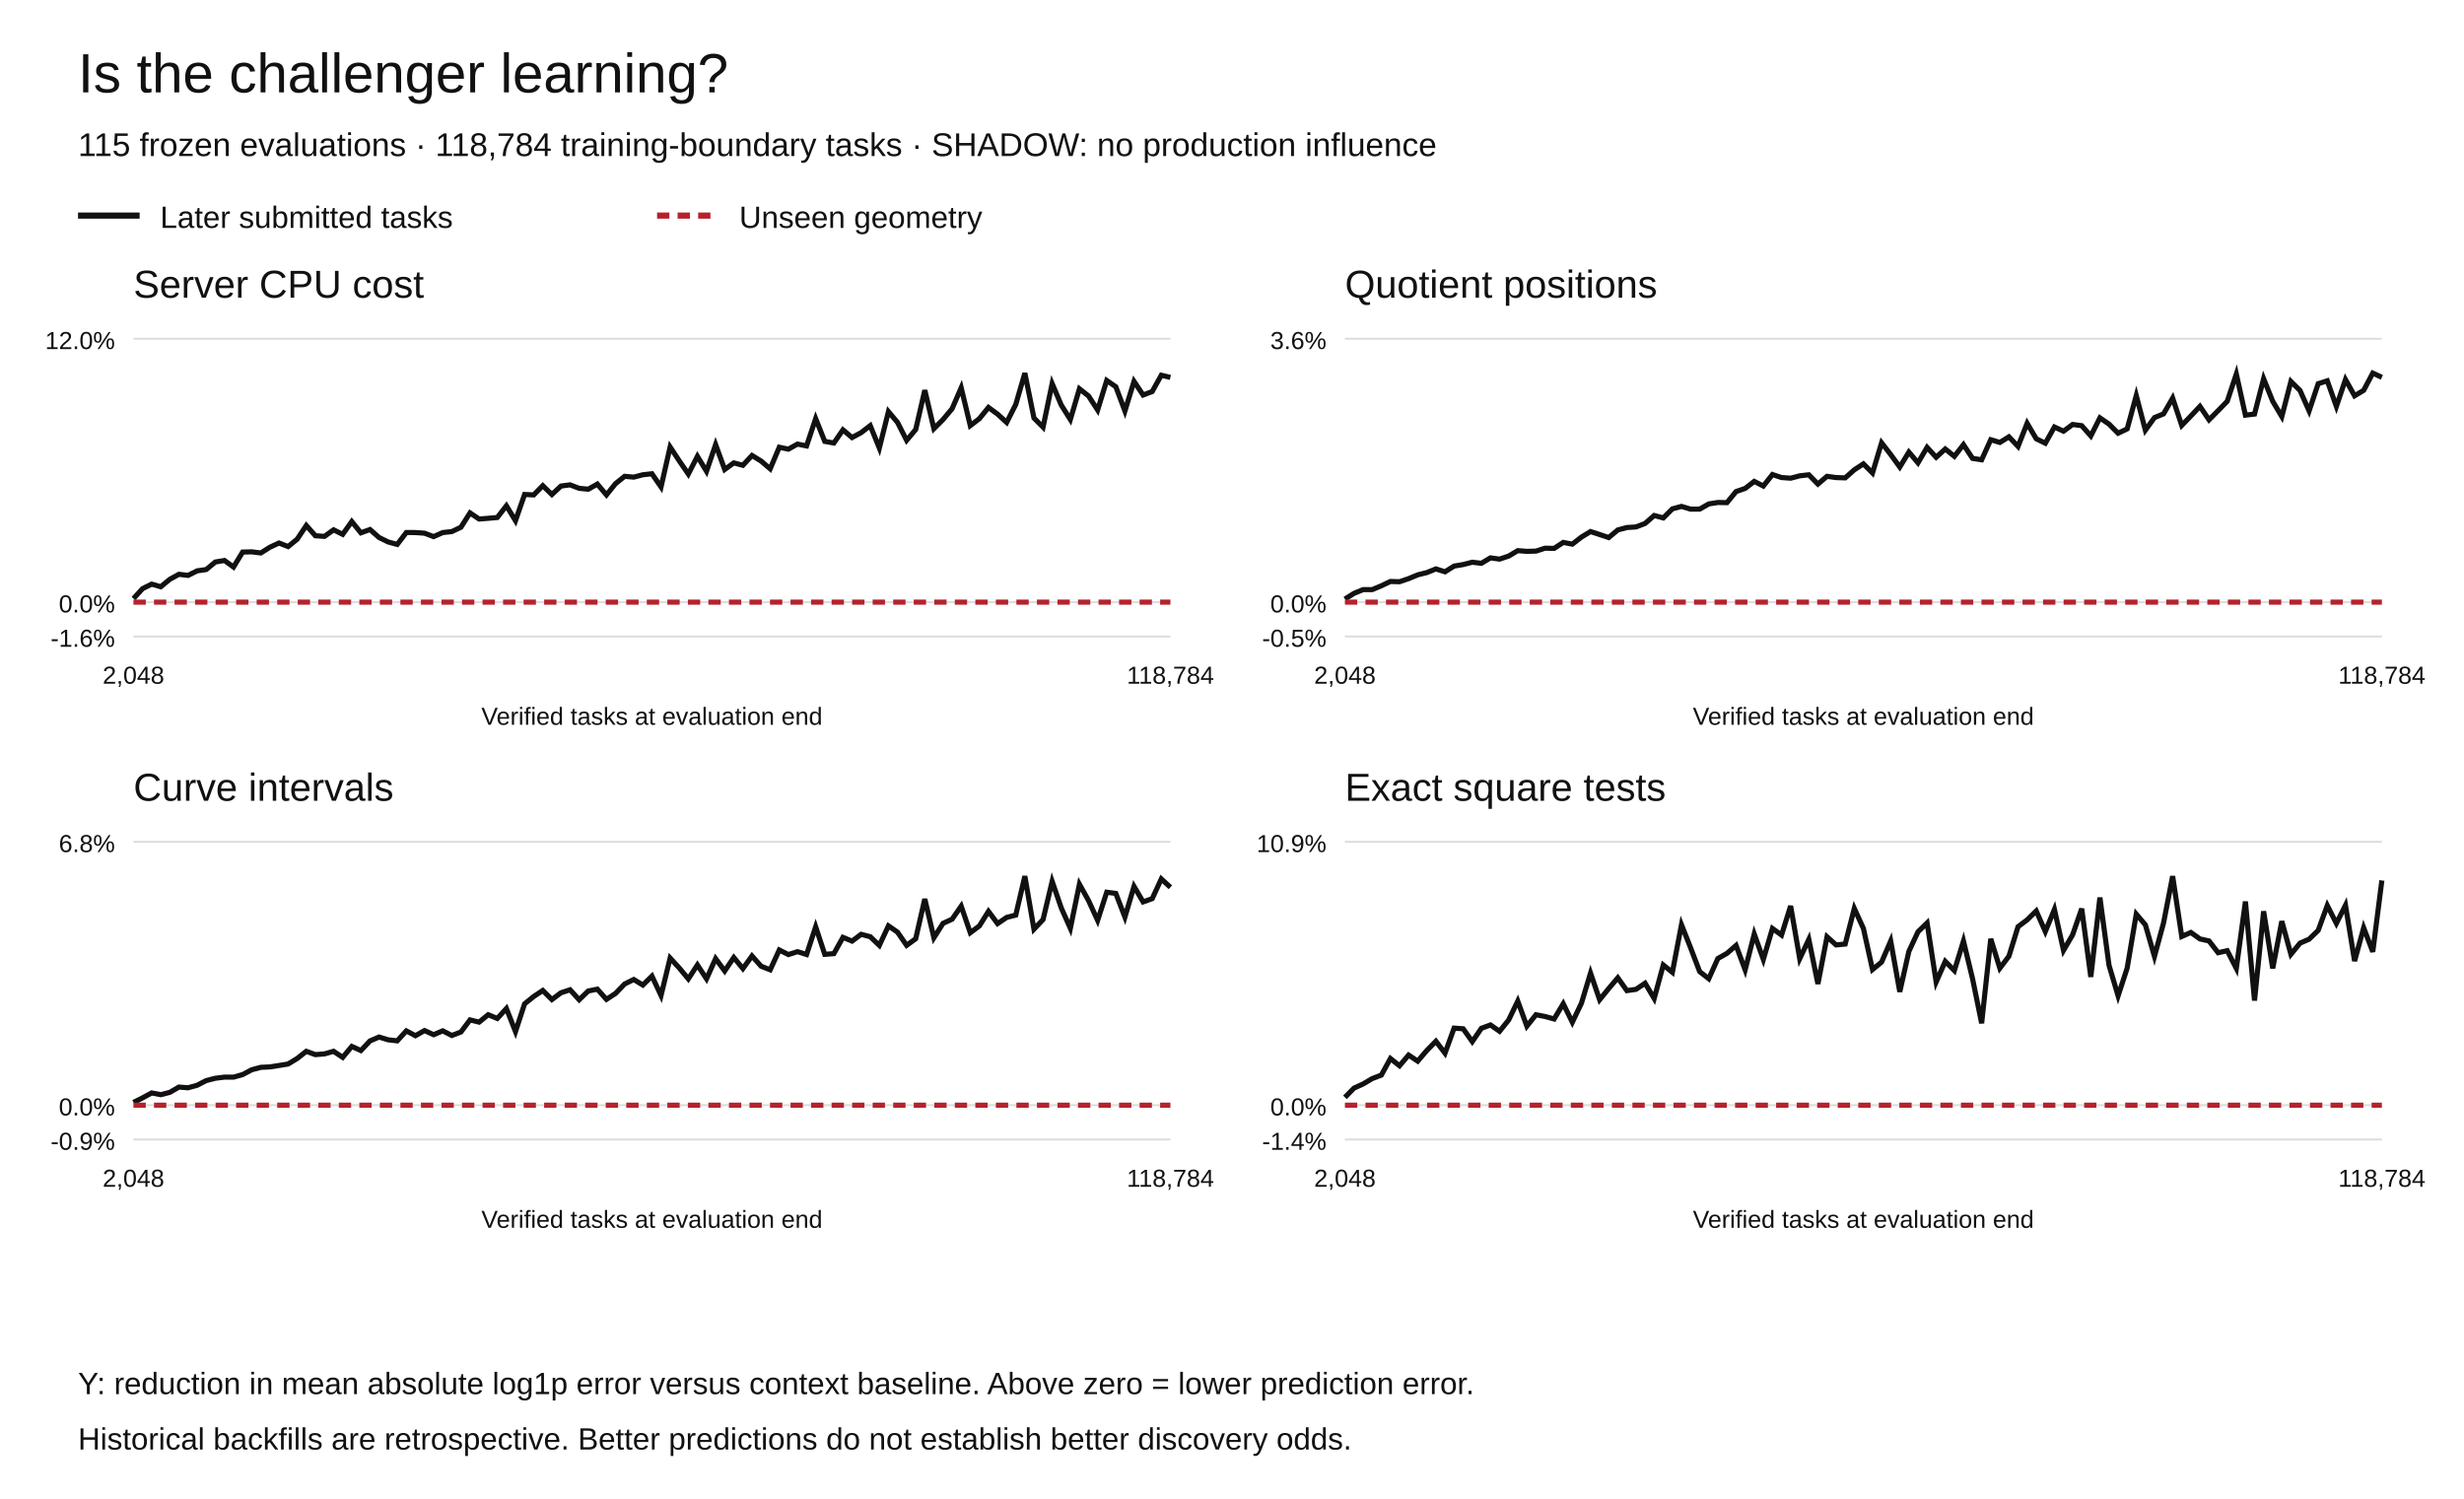
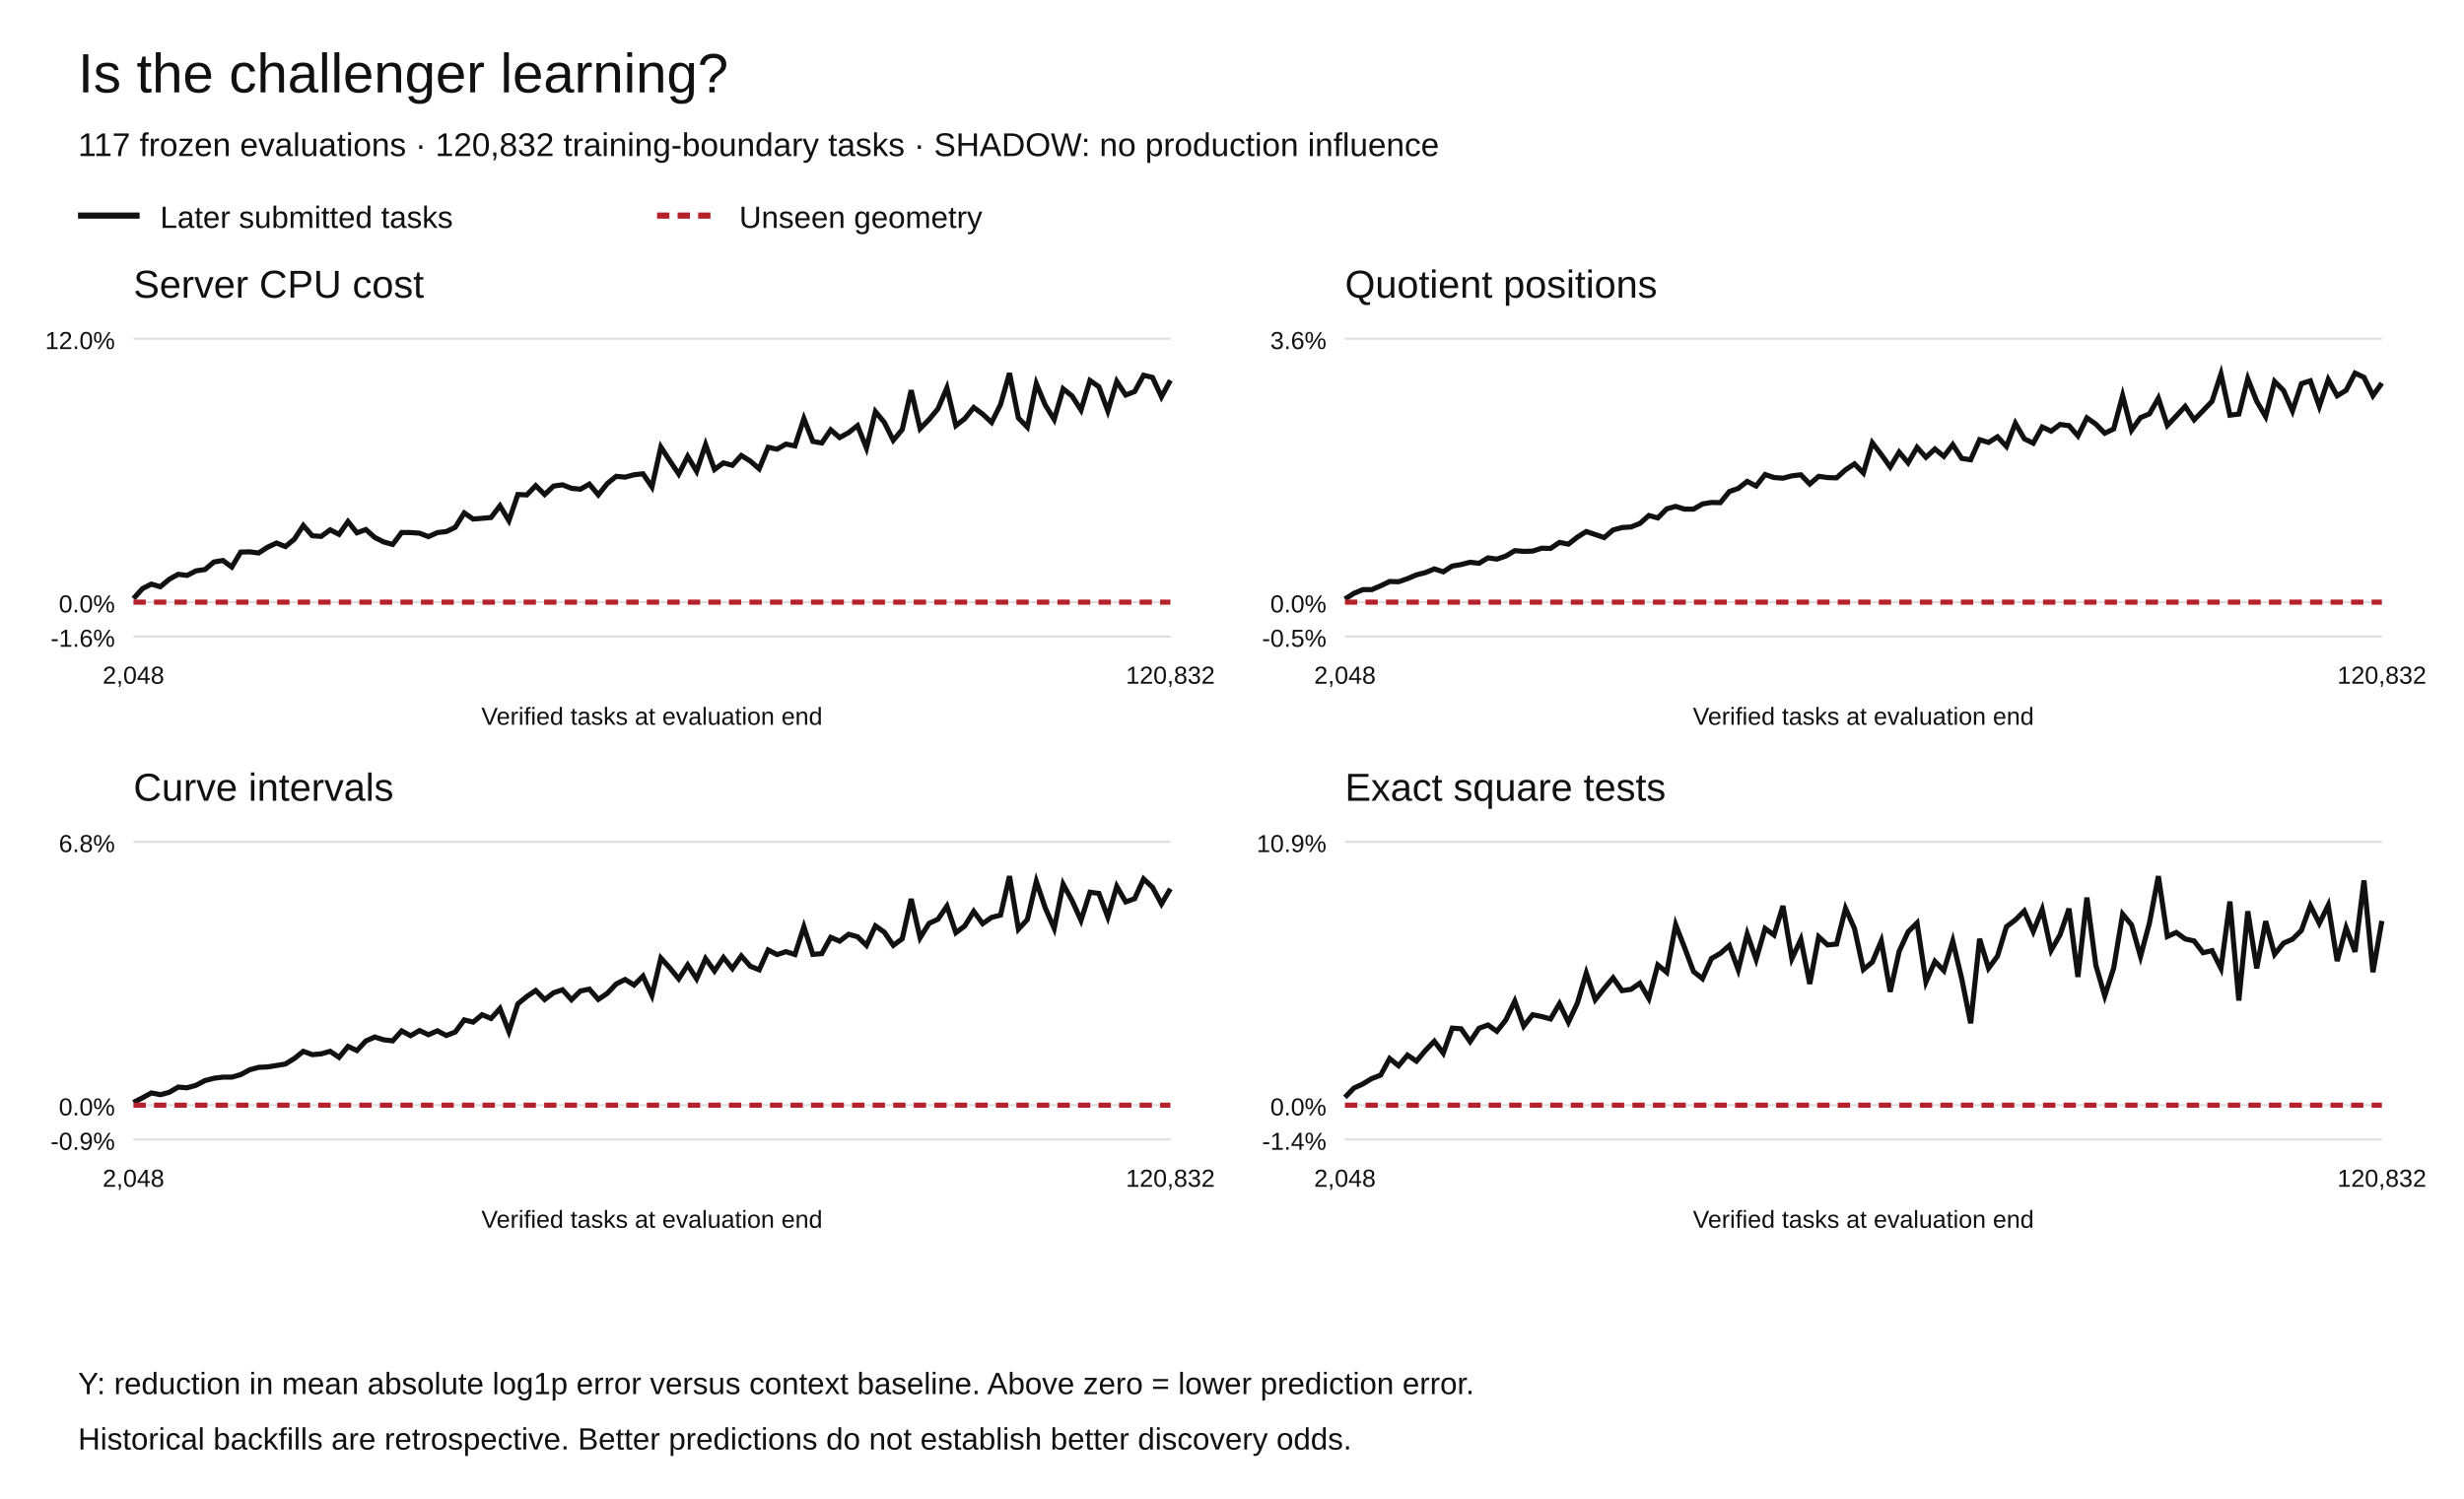
<svg xmlns="http://www.w3.org/2000/svg" width="1200" height="730" viewBox="0 0 1200 730" role="img" aria-labelledby="title desc">
  <rect width="1200" height="730" fill="white" />
  <g font-family="Arial,Helvetica,sans-serif" fill="#111">
    <text x="38" y="45" font-size="27">Is the challenger learning?</text>
-     <text x="38" y="76" font-size="16">115 frozen evaluations · 118,784 training-boundary tasks · SHADOW: no production influence</text>
+     <text x="38" y="76" font-size="16">117 frozen evaluations · 120,832 training-boundary tasks · SHADOW: no production influence</text>
    <path d="M38 105h30" stroke="#111" stroke-width="3" />
    <text x="78" y="111" font-size="15">Later submitted tasks</text>
    <path d="M320 105h30" stroke="#b5222c" stroke-width="3" stroke-dasharray="6 4" />
    <text x="360" y="111" font-size="15">Unseen geometry</text>
    <text x="65" y="145" font-size="19">Server CPU cost</text>
    <path d="M65 310.00h505" stroke="#ddd" />
    <text x="56" y="315.00" text-anchor="end" font-size="12">-1.6%</text>
    <path d="M65 293.27h505" stroke="#ddd" />
    <text x="56" y="298.27" text-anchor="end" font-size="12">0.0%</text>
    <path d="M65 165.00h505" stroke="#ddd" />
    <text x="56" y="170.00" text-anchor="end" font-size="12">12.0%</text>
-     <polyline points="65.00,291.55 69.43,286.70 73.86,284.49 78.29,285.78 82.72,282.13 87.15,279.71 91.58,280.25 96.01,278.03 100.44,277.39 104.87,273.72 109.30,272.97 113.73,276.17 118.16,268.88 122.59,268.77 127.02,269.32 131.45,266.52 135.88,264.47 140.31,266.20 144.74,262.60 149.17,255.94 153.60,260.93 158.03,261.24 162.46,258.06 166.89,260.25 171.32,254.02 175.75,259.51 180.18,257.90 184.61,261.79 189.04,263.96 193.46,265.16 197.89,259.36 202.32,259.38 206.75,259.69 211.18,261.36 215.61,259.39 220.04,258.90 224.47,256.80 228.90,249.81 233.33,252.79 237.76,252.44 242.19,252.05 246.62,246.33 251.05,253.59 255.48,240.83 259.91,241.05 264.34,236.54 268.77,240.85 273.20,236.73 277.63,236.14 282.06,237.84 286.49,238.26 290.92,235.78 295.35,241.03 299.78,235.54 304.21,231.99 308.64,232.39 313.07,231.23 317.50,230.75 321.93,237.17 326.36,217.71 330.79,224.43 335.22,230.89 339.65,222.25 344.08,229.55 348.51,216.53 352.94,228.67 357.37,225.45 361.80,226.62 366.23,221.84 370.66,224.55 375.09,228.34 379.52,217.83 383.95,218.76 388.38,216.29 392.81,217.18 397.24,203.87 401.67,214.98 406.10,215.77 410.53,209.35 414.96,213.10 419.39,210.71 423.82,207.30 428.25,218.22 432.68,200.47 437.11,205.75 441.54,214.46 445.96,209.20 450.39,190.06 454.82,208.77 459.25,204.35 463.68,199.07 468.11,188.87 472.54,207.30 476.97,203.90 481.40,198.45 485.83,201.69 490.26,205.74 494.69,196.99 499.12,181.73 503.55,203.60 507.98,208.05 512.41,186.83 516.84,197.27 521.27,204.32 525.70,189.37 530.13,192.86 534.56,199.70 538.99,185.32 543.42,188.37 547.85,200.18 552.28,185.74 556.71,192.40 561.14,190.70 565.57,182.75 570.00,183.82" fill="none" stroke="#111" stroke-width="2.5" stroke-dasharray="" />
-     <polyline points="65.00,293.27 69.43,293.27 73.86,293.27 78.29,293.27 82.72,293.27 87.15,293.27 91.58,293.27 96.01,293.27 100.44,293.27 104.87,293.27 109.30,293.27 113.73,293.27 118.16,293.27 122.59,293.27 127.02,293.27 131.45,293.27 135.88,293.27 140.31,293.27 144.74,293.27 149.17,293.27 153.60,293.27 158.03,293.27 162.46,293.27 166.89,293.27 171.32,293.27 175.75,293.27 180.18,293.27 184.61,293.27 189.04,293.27 193.46,293.27 197.89,293.27 202.32,293.27 206.75,293.27 211.18,293.27 215.61,293.27 220.04,293.27 224.47,293.27 228.90,293.27 233.33,293.27 237.76,293.27 242.19,293.27 246.62,293.27 251.05,293.27 255.48,293.27 259.91,293.27 264.34,293.27 268.77,293.27 273.20,293.27 277.63,293.27 282.06,293.27 286.49,293.27 290.92,293.27 295.35,293.27 299.78,293.27 304.21,293.27 308.64,293.27 313.07,293.27 317.50,293.27 321.93,293.27 326.36,293.27 330.79,293.27 335.22,293.27 339.65,293.27 344.08,293.27 348.51,293.27 352.94,293.27 357.37,293.27 361.80,293.27 366.23,293.27 370.66,293.27 375.09,293.27 379.52,293.27 383.95,293.27 388.38,293.27 392.81,293.27 397.24,293.27 401.67,293.27 406.10,293.27 410.53,293.27 414.96,293.27 419.39,293.27 423.82,293.27 428.25,293.27 432.68,293.27 437.11,293.27 441.54,293.27 445.96,293.27 450.39,293.27 454.82,293.27 459.25,293.27 463.68,293.27 468.11,293.27 472.54,293.27 476.97,293.27 481.40,293.27 485.83,293.27 490.26,293.27 494.69,293.27 499.12,293.27 503.55,293.27 507.98,293.27 512.41,293.27 516.84,293.27 521.27,293.27 525.70,293.27 530.13,293.27 534.56,293.27 538.99,293.27 543.42,293.27 547.85,293.27 552.28,293.27 556.71,293.27 561.14,293.27 565.57,293.27 570.00,293.27" fill="none" stroke="#b5222c" stroke-width="2.5" stroke-dasharray="6 4" />
+     <polyline points="65.00,291.55 69.35,286.70 73.71,284.49 78.06,285.78 82.41,282.13 86.77,279.71 91.12,280.25 95.47,278.03 99.83,277.39 104.18,273.72 108.53,272.97 112.89,276.17 117.24,268.88 121.59,268.77 125.95,269.32 130.30,266.52 134.66,264.47 139.01,266.20 143.36,262.60 147.72,255.94 152.07,260.93 156.42,261.24 160.78,258.06 165.13,260.25 169.48,254.02 173.84,259.51 178.19,257.90 182.54,261.79 186.90,263.96 191.25,265.16 195.60,259.36 199.96,259.38 204.31,259.69 208.66,261.36 213.02,259.39 217.37,258.90 221.72,256.80 226.08,249.81 230.43,252.79 234.78,252.44 239.14,252.05 243.49,246.33 247.84,253.59 252.20,240.83 256.55,241.05 260.91,236.54 265.26,240.85 269.61,236.73 273.97,236.14 278.32,237.84 282.67,238.26 287.03,235.78 291.38,241.03 295.73,235.54 300.09,231.99 304.44,232.39 308.79,231.23 313.15,230.75 317.50,237.17 321.85,217.71 326.21,224.43 330.56,230.89 334.91,222.25 339.27,229.55 343.62,216.53 347.97,228.67 352.33,225.45 356.68,226.62 361.03,221.84 365.39,224.55 369.74,228.34 374.09,217.83 378.45,218.76 382.80,216.29 387.16,217.18 391.51,203.87 395.86,214.98 400.22,215.77 404.57,209.35 408.92,213.10 413.28,210.71 417.63,207.30 421.98,218.22 426.34,200.47 430.69,205.75 435.04,214.46 439.40,209.20 443.75,190.06 448.10,208.77 452.46,204.35 456.81,199.07 461.16,188.87 465.52,207.30 469.87,203.90 474.22,198.45 478.58,201.69 482.93,205.74 487.28,196.99 491.64,181.73 495.99,203.60 500.34,208.05 504.70,186.83 509.05,197.27 513.41,204.32 517.76,189.37 522.11,192.86 526.47,199.70 530.82,185.32 535.17,188.37 539.53,200.18 543.88,185.74 548.23,192.40 552.59,190.70 556.94,182.75 561.29,183.82 565.65,193.27 570.00,185.22" fill="none" stroke="#111" stroke-width="2.5" stroke-dasharray="" />
+     <polyline points="65.00,293.27 69.35,293.27 73.71,293.27 78.06,293.27 82.41,293.27 86.77,293.27 91.12,293.27 95.47,293.27 99.83,293.27 104.18,293.27 108.53,293.27 112.89,293.27 117.24,293.27 121.59,293.27 125.95,293.27 130.30,293.27 134.66,293.27 139.01,293.27 143.36,293.27 147.72,293.27 152.07,293.27 156.42,293.27 160.78,293.27 165.13,293.27 169.48,293.27 173.84,293.27 178.19,293.27 182.54,293.27 186.90,293.27 191.25,293.27 195.60,293.27 199.96,293.27 204.31,293.27 208.66,293.27 213.02,293.27 217.37,293.27 221.72,293.27 226.08,293.27 230.43,293.27 234.78,293.27 239.14,293.27 243.49,293.27 247.84,293.27 252.20,293.27 256.55,293.27 260.91,293.27 265.26,293.27 269.61,293.27 273.97,293.27 278.32,293.27 282.67,293.27 287.03,293.27 291.38,293.27 295.73,293.27 300.09,293.27 304.44,293.27 308.79,293.27 313.15,293.27 317.50,293.27 321.85,293.27 326.21,293.27 330.56,293.27 334.91,293.27 339.27,293.27 343.62,293.27 347.97,293.27 352.33,293.27 356.68,293.27 361.03,293.27 365.39,293.27 369.74,293.27 374.09,293.27 378.45,293.27 382.80,293.27 387.16,293.27 391.51,293.27 395.86,293.27 400.22,293.27 404.57,293.27 408.92,293.27 413.28,293.27 417.63,293.27 421.98,293.27 426.34,293.27 430.69,293.27 435.04,293.27 439.40,293.27 443.75,293.27 448.10,293.27 452.46,293.27 456.81,293.27 461.16,293.27 465.52,293.27 469.87,293.27 474.22,293.27 478.58,293.27 482.93,293.27 487.28,293.27 491.64,293.27 495.99,293.27 500.34,293.27 504.70,293.27 509.05,293.27 513.41,293.27 517.76,293.27 522.11,293.27 526.47,293.27 530.82,293.27 535.17,293.27 539.53,293.27 543.88,293.27 548.23,293.27 552.59,293.27 556.94,293.27 561.29,293.27 565.65,293.27 570.00,293.27" fill="none" stroke="#b5222c" stroke-width="2.5" stroke-dasharray="6 4" />
    <text x="65.00" y="333" text-anchor="middle" font-size="12">2,048</text>
-     <text x="570.00" y="333" text-anchor="middle" font-size="12">118,784</text>
+     <text x="570.00" y="333" text-anchor="middle" font-size="12">120,832</text>
    <text x="317.5" y="353" text-anchor="middle" font-size="12">Verified tasks at evaluation end</text>
    <text x="655" y="145" font-size="19">Quotient positions</text>
    <path d="M655 310.00h505" stroke="#ddd" />
    <text x="646" y="315.00" text-anchor="end" font-size="12">-0.5%</text>
    <path d="M655 293.27h505" stroke="#ddd" />
    <text x="646" y="298.27" text-anchor="end" font-size="12">0.0%</text>
    <path d="M655 165.00h505" stroke="#ddd" />
    <text x="646" y="170.00" text-anchor="end" font-size="12">3.6%</text>
-     <polyline points="655.00,291.77 659.43,288.99 663.86,287.18 668.29,287.17 672.72,285.31 677.15,283.20 681.58,283.33 686.01,281.83 690.44,279.98 694.87,278.88 699.30,277.09 703.73,278.49 708.16,275.71 712.59,274.96 717.02,273.83 721.45,274.35 725.88,271.71 730.31,272.32 734.74,270.83 739.17,268.19 743.60,268.54 748.03,268.41 752.46,267.00 756.89,267.10 761.32,264.18 765.75,265.02 770.18,261.59 774.61,258.89 779.04,260.34 783.46,261.82 787.89,258.11 792.32,256.93 796.75,256.65 801.18,254.95 805.61,251.07 810.04,252.26 814.47,247.84 818.90,246.64 823.33,247.97 827.76,247.97 832.19,245.44 836.62,244.73 841.05,244.81 845.48,239.40 849.91,237.89 854.34,234.46 858.77,236.72 863.20,231.12 867.63,232.58 872.06,232.90 876.49,231.75 880.92,231.24 885.35,235.76 889.78,231.99 894.21,232.60 898.64,232.74 903.07,228.82 907.50,225.93 911.93,230.37 916.36,215.66 920.79,221.38 925.22,227.47 929.65,220.19 934.08,225.43 938.51,217.89 942.94,222.71 947.37,218.68 951.80,222.27 956.23,216.56 960.66,223.26 965.09,223.93 969.52,214.16 973.95,215.49 978.38,212.75 982.81,217.43 987.24,206.16 991.67,213.70 996.10,215.86 1000.53,207.97 1004.96,210.01 1009.39,206.74 1013.82,207.32 1018.25,212.31 1022.68,203.51 1027.11,206.55 1031.54,211.00 1035.96,208.89 1040.39,192.66 1044.82,209.53 1049.25,203.39 1053.68,201.58 1058.11,193.91 1062.54,207.20 1066.97,202.61 1071.40,197.92 1075.83,204.46 1080.26,200.00 1084.69,195.46 1089.12,182.14 1093.55,202.20 1097.98,201.67 1102.41,184.44 1106.84,195.44 1111.27,202.90 1115.70,185.79 1120.13,190.18 1124.56,200.12 1128.99,186.88 1133.42,185.48 1137.85,197.95 1142.28,184.85 1146.71,192.78 1151.14,190.11 1155.57,181.73 1160.00,183.77" fill="none" stroke="#111" stroke-width="2.5" stroke-dasharray="" />
-     <polyline points="655.00,293.27 659.43,293.27 663.86,293.27 668.29,293.27 672.72,293.27 677.15,293.27 681.58,293.27 686.01,293.27 690.44,293.27 694.87,293.27 699.30,293.27 703.73,293.27 708.16,293.27 712.59,293.27 717.02,293.27 721.45,293.27 725.88,293.27 730.31,293.27 734.74,293.27 739.17,293.27 743.60,293.27 748.03,293.27 752.46,293.27 756.89,293.27 761.32,293.27 765.75,293.27 770.18,293.27 774.61,293.27 779.04,293.27 783.46,293.27 787.89,293.27 792.32,293.27 796.75,293.27 801.18,293.27 805.61,293.27 810.04,293.27 814.47,293.27 818.90,293.27 823.33,293.27 827.76,293.27 832.19,293.27 836.62,293.27 841.05,293.27 845.48,293.27 849.91,293.27 854.34,293.27 858.77,293.27 863.20,293.27 867.63,293.27 872.06,293.27 876.49,293.27 880.92,293.27 885.35,293.27 889.78,293.27 894.21,293.27 898.64,293.27 903.07,293.27 907.50,293.27 911.93,293.27 916.36,293.27 920.79,293.27 925.22,293.27 929.65,293.27 934.08,293.27 938.51,293.27 942.94,293.27 947.37,293.27 951.80,293.27 956.23,293.27 960.66,293.27 965.09,293.27 969.52,293.27 973.95,293.27 978.38,293.27 982.81,293.27 987.24,293.27 991.67,293.27 996.10,293.27 1000.53,293.27 1004.96,293.27 1009.39,293.27 1013.82,293.27 1018.25,293.27 1022.68,293.27 1027.11,293.27 1031.54,293.27 1035.96,293.27 1040.39,293.27 1044.82,293.27 1049.25,293.27 1053.68,293.27 1058.11,293.27 1062.54,293.27 1066.97,293.27 1071.40,293.27 1075.83,293.27 1080.26,293.27 1084.69,293.27 1089.12,293.27 1093.55,293.27 1097.98,293.27 1102.41,293.27 1106.84,293.27 1111.27,293.27 1115.70,293.27 1120.13,293.27 1124.56,293.27 1128.99,293.27 1133.42,293.27 1137.85,293.27 1142.28,293.27 1146.71,293.27 1151.14,293.27 1155.57,293.27 1160.00,293.27" fill="none" stroke="#b5222c" stroke-width="2.5" stroke-dasharray="6 4" />
+     <polyline points="655.00,291.77 659.35,288.99 663.71,287.18 668.06,287.17 672.41,285.31 676.77,283.20 681.12,283.33 685.47,281.83 689.83,279.98 694.18,278.88 698.53,277.09 702.89,278.49 707.24,275.71 711.59,274.96 715.95,273.83 720.30,274.35 724.66,271.71 729.01,272.32 733.36,270.83 737.72,268.19 742.07,268.54 746.42,268.41 750.78,267.00 755.13,267.10 759.48,264.18 763.84,265.02 768.19,261.59 772.54,258.89 776.90,260.34 781.25,261.82 785.60,258.11 789.96,256.93 794.31,256.65 798.66,254.95 803.02,251.07 807.37,252.26 811.72,247.84 816.08,246.64 820.43,247.97 824.78,247.97 829.14,245.44 833.49,244.73 837.84,244.81 842.20,239.40 846.55,237.89 850.91,234.46 855.26,236.72 859.61,231.12 863.97,232.58 868.32,232.90 872.67,231.75 877.03,231.24 881.38,235.76 885.73,231.99 890.09,232.60 894.44,232.74 898.79,228.82 903.15,225.93 907.50,230.37 911.85,215.66 916.21,221.38 920.56,227.47 924.91,220.19 929.27,225.43 933.62,217.89 937.97,222.71 942.33,218.68 946.68,222.27 951.03,216.56 955.39,223.26 959.74,223.93 964.09,214.16 968.45,215.49 972.80,212.75 977.16,217.43 981.51,206.16 985.86,213.70 990.22,215.86 994.57,207.97 998.92,210.01 1003.28,206.74 1007.63,207.32 1011.98,212.31 1016.34,203.51 1020.69,206.55 1025.04,211.00 1029.40,208.89 1033.75,192.66 1038.10,209.53 1042.46,203.39 1046.81,201.58 1051.16,193.91 1055.52,207.20 1059.87,202.61 1064.22,197.92 1068.58,204.46 1072.93,200.00 1077.28,195.46 1081.64,182.14 1085.99,202.20 1090.34,201.67 1094.70,184.44 1099.05,195.44 1103.41,202.90 1107.76,185.79 1112.11,190.18 1116.47,200.12 1120.82,186.88 1125.17,185.48 1129.53,197.95 1133.88,184.85 1138.23,192.78 1142.59,190.11 1146.94,181.73 1151.29,183.77 1155.65,192.71 1160.00,186.59" fill="none" stroke="#111" stroke-width="2.5" stroke-dasharray="" />
+     <polyline points="655.00,293.27 659.35,293.27 663.71,293.27 668.06,293.27 672.41,293.27 676.77,293.27 681.12,293.27 685.47,293.27 689.83,293.27 694.18,293.27 698.53,293.27 702.89,293.27 707.24,293.27 711.59,293.27 715.95,293.27 720.30,293.27 724.66,293.27 729.01,293.27 733.36,293.27 737.72,293.27 742.07,293.27 746.42,293.27 750.78,293.27 755.13,293.27 759.48,293.27 763.84,293.27 768.19,293.27 772.54,293.27 776.90,293.27 781.25,293.27 785.60,293.27 789.96,293.27 794.31,293.27 798.66,293.27 803.02,293.27 807.37,293.27 811.72,293.27 816.08,293.27 820.43,293.27 824.78,293.27 829.14,293.27 833.49,293.27 837.84,293.27 842.20,293.27 846.55,293.27 850.91,293.27 855.26,293.27 859.61,293.27 863.97,293.27 868.32,293.27 872.67,293.27 877.03,293.27 881.38,293.27 885.73,293.27 890.09,293.27 894.44,293.27 898.79,293.27 903.15,293.27 907.50,293.27 911.85,293.27 916.21,293.27 920.56,293.27 924.91,293.27 929.27,293.27 933.62,293.27 937.97,293.27 942.33,293.27 946.68,293.27 951.03,293.27 955.39,293.27 959.74,293.27 964.09,293.27 968.45,293.27 972.80,293.27 977.16,293.27 981.51,293.27 985.86,293.27 990.22,293.27 994.57,293.27 998.92,293.27 1003.28,293.27 1007.63,293.27 1011.98,293.27 1016.34,293.27 1020.69,293.27 1025.04,293.27 1029.40,293.27 1033.75,293.27 1038.10,293.27 1042.46,293.27 1046.81,293.27 1051.16,293.27 1055.52,293.27 1059.87,293.27 1064.22,293.27 1068.58,293.27 1072.93,293.27 1077.28,293.27 1081.64,293.27 1085.99,293.27 1090.34,293.27 1094.70,293.27 1099.05,293.27 1103.41,293.27 1107.76,293.27 1112.11,293.27 1116.47,293.27 1120.82,293.27 1125.17,293.27 1129.53,293.27 1133.88,293.27 1138.23,293.27 1142.59,293.27 1146.94,293.27 1151.29,293.27 1155.65,293.27 1160.00,293.27" fill="none" stroke="#b5222c" stroke-width="2.5" stroke-dasharray="6 4" />
    <text x="655.00" y="333" text-anchor="middle" font-size="12">2,048</text>
-     <text x="1160.00" y="333" text-anchor="middle" font-size="12">118,784</text>
+     <text x="1160.00" y="333" text-anchor="middle" font-size="12">120,832</text>
    <text x="907.5" y="353" text-anchor="middle" font-size="12">Verified tasks at evaluation end</text>
    <text x="65" y="390" font-size="19">Curve intervals</text>
    <path d="M65 555.00h505" stroke="#ddd" />
    <text x="56" y="560.00" text-anchor="end" font-size="12">-0.9%</text>
    <path d="M65 538.27h505" stroke="#ddd" />
    <text x="56" y="543.27" text-anchor="end" font-size="12">0.0%</text>
    <path d="M65 410.00h505" stroke="#ddd" />
    <text x="56" y="415.00" text-anchor="end" font-size="12">6.8%</text>
-     <polyline points="65.00,536.91 69.43,534.71 73.86,532.31 78.29,533.16 82.72,532.02 87.15,529.45 91.58,529.80 96.01,528.57 100.44,526.28 104.87,525.16 109.30,524.61 113.73,524.62 118.16,523.37 122.59,521.03 127.02,519.84 131.45,519.64 135.88,518.94 140.31,518.21 144.74,515.53 149.17,512.04 153.60,513.65 158.03,513.29 162.46,512.03 166.89,514.99 171.32,509.66 175.75,511.66 180.18,506.98 184.61,505.08 189.04,506.43 193.46,506.94 197.89,502.09 202.32,504.43 206.75,501.92 211.18,503.95 215.61,502.06 220.04,504.33 224.47,502.64 228.90,496.74 233.33,497.82 237.76,494.21 242.19,496.04 246.62,491.19 251.05,502.43 255.48,488.92 259.91,485.35 264.34,482.41 268.77,486.83 273.20,483.52 277.63,482.06 282.06,486.92 286.49,482.66 290.92,481.76 295.35,486.74 299.78,483.84 304.21,479.24 308.64,477.06 313.07,479.77 317.50,475.40 321.93,484.85 326.36,466.61 330.79,471.43 335.22,476.76 339.65,469.97 344.08,476.74 348.51,466.88 352.94,472.91 357.37,466.35 361.80,471.75 366.23,465.59 370.66,470.59 375.09,472.34 379.52,462.69 383.95,464.92 388.38,463.50 392.81,464.89 397.24,451.40 401.67,464.81 406.10,464.46 410.53,456.54 414.96,458.37 419.39,455.05 423.82,456.23 428.25,460.45 432.68,450.94 437.11,454.01 441.54,460.43 445.96,457.21 450.39,437.84 454.82,456.74 459.25,449.73 463.68,447.70 468.11,441.33 472.54,454.28 476.97,450.96 481.40,443.87 485.83,449.84 490.26,446.82 494.69,445.69 499.12,426.73 503.55,452.56 507.98,447.86 512.41,429.28 516.84,442.17 521.27,452.16 525.70,430.65 530.13,438.61 534.56,448.27 538.99,434.55 543.42,435.14 547.85,446.67 552.28,431.71 556.71,439.26 561.14,437.69 565.57,428.08 570.00,432.15" fill="none" stroke="#111" stroke-width="2.5" stroke-dasharray="" />
-     <polyline points="65.00,538.27 69.43,538.27 73.86,538.27 78.29,538.27 82.72,538.27 87.15,538.27 91.58,538.27 96.01,538.27 100.44,538.27 104.87,538.27 109.30,538.27 113.73,538.27 118.16,538.27 122.59,538.27 127.02,538.27 131.45,538.27 135.88,538.27 140.31,538.27 144.74,538.27 149.17,538.27 153.60,538.27 158.03,538.27 162.46,538.27 166.89,538.27 171.32,538.27 175.75,538.27 180.18,538.27 184.61,538.27 189.04,538.27 193.46,538.27 197.89,538.27 202.32,538.27 206.75,538.27 211.18,538.27 215.61,538.27 220.04,538.27 224.47,538.27 228.90,538.27 233.33,538.27 237.76,538.27 242.19,538.27 246.62,538.27 251.05,538.27 255.48,538.27 259.91,538.27 264.34,538.27 268.77,538.27 273.20,538.27 277.63,538.27 282.06,538.27 286.49,538.27 290.92,538.27 295.35,538.27 299.78,538.27 304.21,538.27 308.64,538.27 313.07,538.27 317.50,538.27 321.93,538.27 326.36,538.27 330.79,538.27 335.22,538.27 339.65,538.27 344.08,538.27 348.51,538.27 352.94,538.27 357.37,538.27 361.80,538.27 366.23,538.27 370.66,538.27 375.09,538.27 379.52,538.27 383.95,538.27 388.38,538.27 392.81,538.27 397.24,538.27 401.67,538.27 406.10,538.27 410.53,538.27 414.96,538.27 419.39,538.27 423.82,538.27 428.25,538.27 432.68,538.27 437.11,538.27 441.54,538.27 445.96,538.27 450.39,538.27 454.82,538.27 459.25,538.27 463.68,538.27 468.11,538.27 472.54,538.27 476.97,538.27 481.40,538.27 485.83,538.27 490.26,538.27 494.69,538.27 499.12,538.27 503.55,538.27 507.98,538.27 512.41,538.27 516.84,538.27 521.27,538.27 525.70,538.27 530.13,538.27 534.56,538.27 538.99,538.27 543.42,538.27 547.85,538.27 552.28,538.27 556.71,538.27 561.14,538.27 565.57,538.27 570.00,538.27" fill="none" stroke="#b5222c" stroke-width="2.5" stroke-dasharray="6 4" />
+     <polyline points="65.00,536.91 69.35,534.71 73.71,532.31 78.06,533.16 82.41,532.02 86.77,529.45 91.12,529.80 95.47,528.57 99.83,526.28 104.18,525.16 108.53,524.61 112.89,524.62 117.24,523.37 121.59,521.03 125.95,519.84 130.30,519.64 134.66,518.94 139.01,518.21 143.36,515.53 147.72,512.04 152.07,513.65 156.42,513.29 160.78,512.03 165.13,514.99 169.48,509.66 173.84,511.66 178.19,506.98 182.54,505.08 186.90,506.43 191.25,506.94 195.60,502.09 199.96,504.43 204.31,501.92 208.66,503.95 213.02,502.06 217.37,504.33 221.72,502.64 226.08,496.74 230.43,497.82 234.78,494.21 239.14,496.04 243.49,491.19 247.84,502.43 252.20,488.92 256.55,485.35 260.91,482.41 265.26,486.83 269.61,483.52 273.97,482.06 278.32,486.92 282.67,482.66 287.03,481.76 291.38,486.74 295.73,483.84 300.09,479.24 304.44,477.06 308.79,479.77 313.15,475.40 317.50,484.85 321.85,466.61 326.21,471.43 330.56,476.76 334.91,469.97 339.27,476.74 343.62,466.88 347.97,472.91 352.33,466.35 356.68,471.75 361.03,465.59 365.39,470.59 369.74,472.34 374.09,462.69 378.45,464.92 382.80,463.50 387.16,464.89 391.51,451.40 395.86,464.81 400.22,464.46 404.57,456.54 408.92,458.37 413.28,455.05 417.63,456.23 421.98,460.45 426.34,450.94 430.69,454.01 435.04,460.43 439.40,457.21 443.75,437.84 448.10,456.74 452.46,449.73 456.81,447.70 461.16,441.33 465.52,454.28 469.87,450.96 474.22,443.87 478.58,449.84 482.93,446.82 487.28,445.69 491.64,426.73 495.99,452.56 500.34,447.86 504.70,429.28 509.05,442.17 513.41,452.16 517.76,430.65 522.11,438.61 526.47,448.27 530.82,434.55 535.17,435.14 539.53,446.67 543.88,431.71 548.23,439.26 552.59,437.69 556.94,428.08 561.29,432.15 565.65,440.25 570.00,432.86" fill="none" stroke="#111" stroke-width="2.5" stroke-dasharray="" />
+     <polyline points="65.00,538.27 69.35,538.27 73.71,538.27 78.06,538.27 82.41,538.27 86.77,538.27 91.12,538.27 95.47,538.27 99.83,538.27 104.18,538.27 108.53,538.27 112.89,538.27 117.24,538.27 121.59,538.27 125.95,538.27 130.30,538.27 134.66,538.27 139.01,538.27 143.36,538.27 147.72,538.27 152.07,538.27 156.42,538.27 160.78,538.27 165.13,538.27 169.48,538.27 173.84,538.27 178.19,538.27 182.54,538.27 186.90,538.27 191.25,538.27 195.60,538.27 199.96,538.27 204.31,538.27 208.66,538.27 213.02,538.27 217.37,538.27 221.72,538.27 226.08,538.27 230.43,538.27 234.78,538.27 239.14,538.27 243.49,538.27 247.84,538.27 252.20,538.27 256.55,538.27 260.91,538.27 265.26,538.27 269.61,538.27 273.97,538.27 278.32,538.27 282.67,538.27 287.03,538.27 291.38,538.27 295.73,538.27 300.09,538.27 304.44,538.27 308.79,538.27 313.15,538.27 317.50,538.27 321.85,538.27 326.21,538.27 330.56,538.27 334.91,538.27 339.27,538.27 343.62,538.27 347.97,538.27 352.33,538.27 356.68,538.27 361.03,538.27 365.39,538.27 369.74,538.27 374.09,538.27 378.45,538.27 382.80,538.27 387.16,538.27 391.51,538.27 395.86,538.27 400.22,538.27 404.57,538.27 408.92,538.27 413.28,538.27 417.63,538.27 421.98,538.27 426.34,538.27 430.69,538.27 435.04,538.27 439.40,538.27 443.75,538.27 448.10,538.27 452.46,538.27 456.81,538.27 461.16,538.27 465.52,538.27 469.87,538.27 474.22,538.27 478.58,538.27 482.93,538.27 487.28,538.27 491.64,538.27 495.99,538.27 500.34,538.27 504.70,538.27 509.05,538.27 513.41,538.27 517.76,538.27 522.11,538.27 526.47,538.27 530.82,538.27 535.17,538.27 539.53,538.27 543.88,538.27 548.23,538.27 552.59,538.27 556.94,538.27 561.29,538.27 565.65,538.27 570.00,538.27" fill="none" stroke="#b5222c" stroke-width="2.5" stroke-dasharray="6 4" />
    <text x="65.00" y="578" text-anchor="middle" font-size="12">2,048</text>
-     <text x="570.00" y="578" text-anchor="middle" font-size="12">118,784</text>
+     <text x="570.00" y="578" text-anchor="middle" font-size="12">120,832</text>
    <text x="317.5" y="598" text-anchor="middle" font-size="12">Verified tasks at evaluation end</text>
    <text x="655" y="390" font-size="19">Exact square tests</text>
    <path d="M655 555.00h505" stroke="#ddd" />
    <text x="646" y="560.00" text-anchor="end" font-size="12">-1.4%</text>
    <path d="M655 538.27h505" stroke="#ddd" />
    <text x="646" y="543.27" text-anchor="end" font-size="12">0.0%</text>
    <path d="M655 410.00h505" stroke="#ddd" />
    <text x="646" y="415.00" text-anchor="end" font-size="12">10.9%</text>
-     <polyline points="655.00,534.46 659.43,529.95 663.86,527.94 668.29,525.31 672.72,523.63 677.15,515.55 681.58,519.08 686.01,513.87 690.44,516.83 694.87,511.64 699.30,507.13 703.73,512.96 708.16,500.74 712.59,501.07 717.02,507.31 721.45,500.83 725.88,499.20 730.31,502.28 734.74,496.77 739.17,487.58 743.60,499.80 748.03,494.22 752.46,495.08 756.89,496.29 761.32,488.86 765.75,497.89 770.18,488.61 774.61,473.93 779.04,486.93 783.46,481.46 787.89,476.24 792.32,482.48 796.75,481.85 801.18,478.87 805.61,486.33 810.04,469.99 814.47,473.56 818.90,450.39 823.33,461.59 827.76,473.21 832.19,476.67 836.62,466.84 841.05,464.33 845.48,460.49 849.91,472.36 854.34,454.92 858.77,467.28 863.20,452.21 867.63,455.41 872.06,441.24 876.49,466.91 880.92,457.52 885.35,479.22 889.78,456.26 894.21,460.22 898.64,459.79 903.07,442.45 907.50,452.19 911.93,472.21 916.36,468.58 920.79,458.31 925.22,483.05 929.65,463.37 934.08,453.85 938.51,449.52 942.94,478.26 947.37,468.22 951.80,472.72 956.23,458.35 960.66,476.68 965.09,498.39 969.52,457.25 973.95,471.57 978.38,465.69 982.81,451.35 987.24,448.03 991.67,443.69 996.10,453.72 1000.53,442.91 1004.96,462.90 1009.39,455.30 1013.82,442.55 1018.25,475.80 1022.68,437.14 1027.11,470.09 1031.54,485.05 1035.96,471.49 1040.39,445.21 1044.82,450.44 1049.25,465.83 1053.68,449.49 1058.11,426.73 1062.54,456.11 1066.97,454.15 1071.40,457.30 1075.83,458.29 1080.26,464.02 1084.69,463.03 1089.12,471.65 1093.55,439.08 1097.98,487.32 1102.41,443.83 1106.84,471.65 1111.27,448.69 1115.70,464.79 1120.13,459.36 1124.56,457.44 1128.99,453.15 1133.42,441.01 1137.85,449.74 1142.28,440.89 1146.71,468.07 1151.14,451.88 1155.57,463.58 1160.00,428.82" fill="none" stroke="#111" stroke-width="2.5" stroke-dasharray="" />
-     <polyline points="655.00,538.27 659.43,538.27 663.86,538.27 668.29,538.27 672.72,538.27 677.15,538.27 681.58,538.27 686.01,538.27 690.44,538.27 694.87,538.27 699.30,538.27 703.73,538.27 708.16,538.27 712.59,538.27 717.02,538.27 721.45,538.27 725.88,538.27 730.31,538.27 734.74,538.27 739.17,538.27 743.60,538.27 748.03,538.27 752.46,538.27 756.89,538.27 761.32,538.27 765.75,538.27 770.18,538.27 774.61,538.27 779.04,538.27 783.46,538.27 787.89,538.27 792.32,538.27 796.75,538.27 801.18,538.27 805.61,538.27 810.04,538.27 814.47,538.27 818.90,538.27 823.33,538.27 827.76,538.27 832.19,538.27 836.62,538.27 841.05,538.27 845.48,538.27 849.91,538.27 854.34,538.27 858.77,538.27 863.20,538.27 867.63,538.27 872.06,538.27 876.49,538.27 880.92,538.27 885.35,538.27 889.78,538.27 894.21,538.27 898.64,538.27 903.07,538.27 907.50,538.27 911.93,538.27 916.36,538.27 920.79,538.27 925.22,538.27 929.65,538.27 934.08,538.27 938.51,538.27 942.94,538.27 947.37,538.27 951.80,538.27 956.23,538.27 960.66,538.27 965.09,538.27 969.52,538.27 973.95,538.27 978.38,538.27 982.81,538.27 987.24,538.27 991.67,538.27 996.10,538.27 1000.53,538.27 1004.96,538.27 1009.39,538.27 1013.82,538.27 1018.25,538.27 1022.68,538.27 1027.11,538.27 1031.54,538.27 1035.96,538.27 1040.39,538.27 1044.82,538.27 1049.25,538.27 1053.68,538.27 1058.11,538.27 1062.54,538.27 1066.97,538.27 1071.40,538.27 1075.83,538.27 1080.26,538.27 1084.69,538.27 1089.12,538.27 1093.55,538.27 1097.98,538.27 1102.41,538.27 1106.84,538.27 1111.27,538.27 1115.70,538.27 1120.13,538.27 1124.56,538.27 1128.99,538.27 1133.42,538.27 1137.85,538.27 1142.28,538.27 1146.71,538.27 1151.14,538.27 1155.57,538.27 1160.00,538.27" fill="none" stroke="#b5222c" stroke-width="2.5" stroke-dasharray="6 4" />
+     <polyline points="655.00,534.46 659.35,529.95 663.71,527.94 668.06,525.31 672.41,523.63 676.77,515.55 681.12,519.08 685.47,513.87 689.83,516.83 694.18,511.64 698.53,507.13 702.89,512.96 707.24,500.74 711.59,501.07 715.95,507.31 720.30,500.83 724.66,499.20 729.01,502.28 733.36,496.77 737.72,487.58 742.07,499.80 746.42,494.22 750.78,495.08 755.13,496.29 759.48,488.86 763.84,497.89 768.19,488.61 772.54,473.93 776.90,486.93 781.25,481.46 785.60,476.24 789.96,482.48 794.31,481.85 798.66,478.87 803.02,486.33 807.37,469.99 811.72,473.56 816.08,450.39 820.43,461.59 824.78,473.21 829.14,476.67 833.49,466.84 837.84,464.33 842.20,460.49 846.55,472.36 850.91,454.92 855.26,467.28 859.61,452.21 863.97,455.41 868.32,441.24 872.67,466.91 877.03,457.52 881.38,479.22 885.73,456.26 890.09,460.22 894.44,459.79 898.79,442.45 903.15,452.19 907.50,472.21 911.85,468.58 916.21,458.31 920.56,483.05 924.91,463.37 929.27,453.85 933.62,449.52 937.97,478.26 942.33,468.22 946.68,472.72 951.03,458.35 955.39,476.68 959.74,498.39 964.09,457.25 968.45,471.57 972.80,465.69 977.16,451.35 981.51,448.03 985.86,443.69 990.22,453.72 994.57,442.91 998.92,462.90 1003.28,455.30 1007.63,442.55 1011.98,475.80 1016.34,437.14 1020.69,470.09 1025.04,485.05 1029.40,471.49 1033.75,445.21 1038.10,450.44 1042.46,465.83 1046.81,449.49 1051.16,426.73 1055.52,456.11 1059.87,454.15 1064.22,457.30 1068.58,458.29 1072.93,464.02 1077.28,463.03 1081.64,471.65 1085.99,439.08 1090.34,487.32 1094.70,443.83 1099.05,471.65 1103.41,448.69 1107.76,464.79 1112.11,459.36 1116.47,457.44 1120.82,453.15 1125.17,441.01 1129.53,449.74 1133.88,440.89 1138.23,468.07 1142.59,451.88 1146.94,463.58 1151.29,428.82 1155.65,473.52 1160.00,448.53" fill="none" stroke="#111" stroke-width="2.5" stroke-dasharray="" />
+     <polyline points="655.00,538.27 659.35,538.27 663.71,538.27 668.06,538.27 672.41,538.27 676.77,538.27 681.12,538.27 685.47,538.27 689.83,538.27 694.18,538.27 698.53,538.27 702.89,538.27 707.24,538.27 711.59,538.27 715.95,538.27 720.30,538.27 724.66,538.27 729.01,538.27 733.36,538.27 737.72,538.27 742.07,538.27 746.42,538.27 750.78,538.27 755.13,538.27 759.48,538.27 763.84,538.27 768.19,538.27 772.54,538.27 776.90,538.27 781.25,538.27 785.60,538.27 789.96,538.27 794.31,538.27 798.66,538.27 803.02,538.27 807.37,538.27 811.72,538.27 816.08,538.27 820.43,538.27 824.78,538.27 829.14,538.27 833.49,538.27 837.84,538.27 842.20,538.27 846.55,538.27 850.91,538.27 855.26,538.27 859.61,538.27 863.97,538.27 868.32,538.27 872.67,538.27 877.03,538.27 881.38,538.27 885.73,538.27 890.09,538.27 894.44,538.27 898.79,538.27 903.15,538.27 907.50,538.27 911.85,538.27 916.21,538.27 920.56,538.27 924.91,538.27 929.27,538.27 933.62,538.27 937.97,538.27 942.33,538.27 946.68,538.27 951.03,538.27 955.39,538.27 959.74,538.27 964.09,538.27 968.45,538.27 972.80,538.27 977.16,538.27 981.51,538.27 985.86,538.27 990.22,538.27 994.57,538.27 998.92,538.27 1003.28,538.27 1007.63,538.27 1011.98,538.27 1016.34,538.27 1020.69,538.27 1025.04,538.27 1029.40,538.27 1033.75,538.27 1038.10,538.27 1042.46,538.27 1046.81,538.27 1051.16,538.27 1055.52,538.27 1059.87,538.27 1064.22,538.27 1068.58,538.27 1072.93,538.27 1077.28,538.27 1081.64,538.27 1085.99,538.27 1090.34,538.27 1094.70,538.27 1099.05,538.27 1103.41,538.27 1107.76,538.27 1112.11,538.27 1116.47,538.27 1120.82,538.27 1125.17,538.27 1129.53,538.27 1133.88,538.27 1138.23,538.27 1142.59,538.27 1146.94,538.27 1151.29,538.27 1155.65,538.27 1160.00,538.27" fill="none" stroke="#b5222c" stroke-width="2.5" stroke-dasharray="6 4" />
    <text x="655.00" y="578" text-anchor="middle" font-size="12">2,048</text>
-     <text x="1160.00" y="578" text-anchor="middle" font-size="12">118,784</text>
+     <text x="1160.00" y="578" text-anchor="middle" font-size="12">120,832</text>
    <text x="907.5" y="598" text-anchor="middle" font-size="12">Verified tasks at evaluation end</text>
    <text x="38" y="679" font-size="15">Y: reduction in mean absolute log1p error versus context baseline. Above zero = lower prediction error.</text>
    <text x="38" y="706" font-size="15">Historical backfills are retrospective. Better predictions do not establish better discovery odds.</text>
  </g>
</svg>
